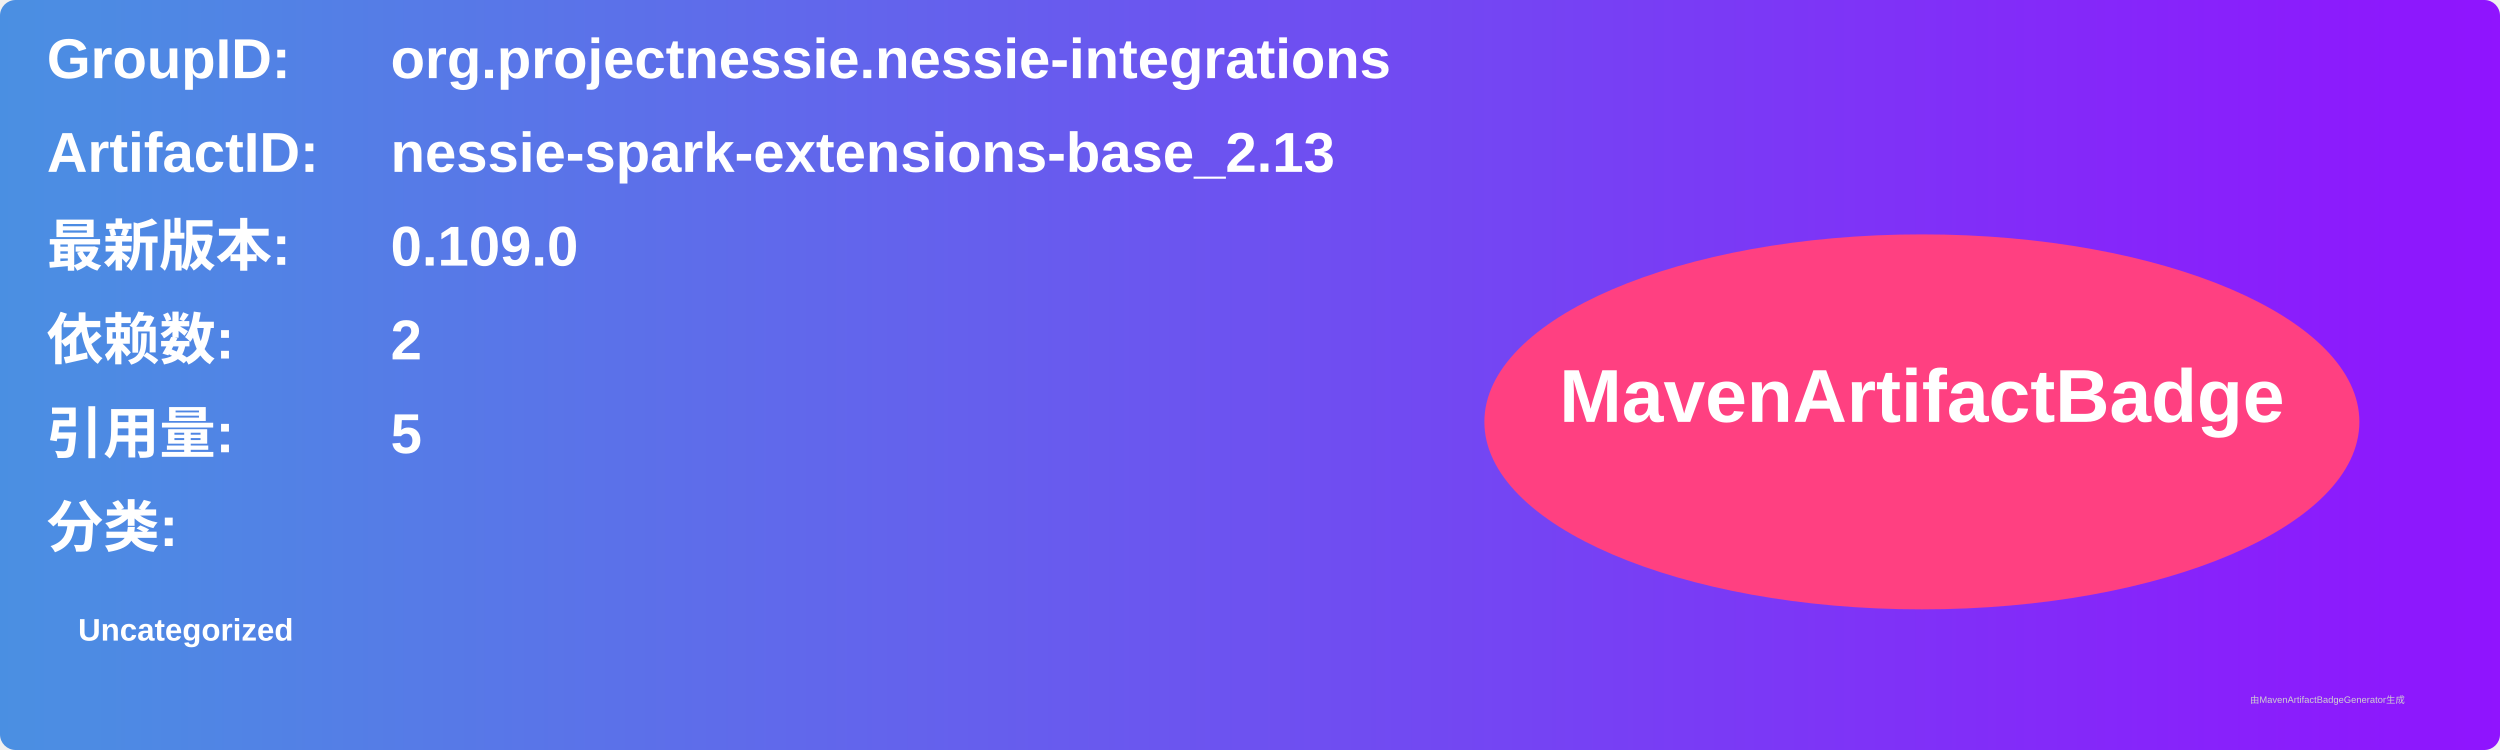
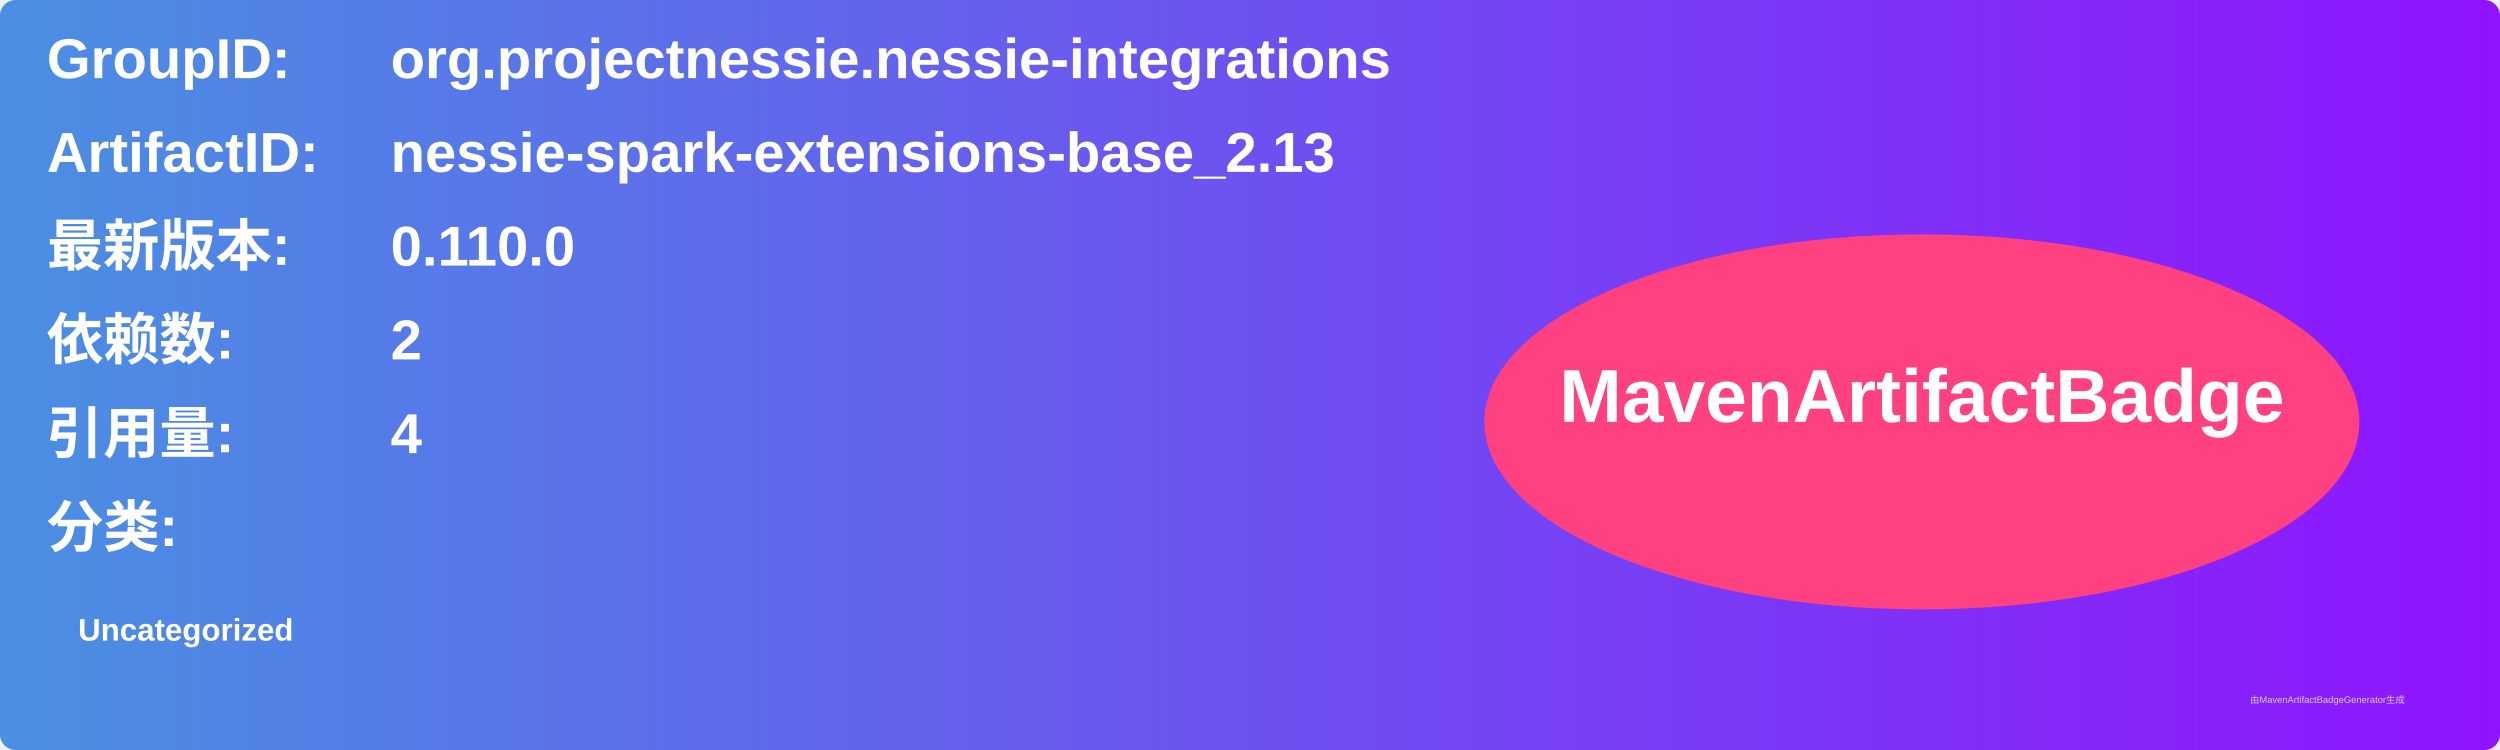
<svg xmlns="http://www.w3.org/2000/svg" width="800" height="240" viewBox="0 0 800 240">
  <linearGradient id="grad" x1="0%" y1="0%" x2="100%" y2="0%">
    <stop offset="0%" stop-color="#4a90e2" />
    <stop offset="100%" stop-color="#9013fe" />
  </linearGradient>
  <rect width="100%" height="100%" rx="5" ry="5" fill="url(#grad)" />
  <g transform="translate(15, 15)">
    <text x="0" y="10" font-family="Arial" font-size="18" fill="white" font-weight="bold" width="260">GroupID:</text>
    <text x="110" y="10" font-family="Arial" font-size="18" fill="white" font-weight="bold" width="460">org.projectnessie.nessie-integrations</text>
    <text x="0" y="40" font-family="Arial" font-size="18" fill="white" font-weight="bold" width="260">ArtifactID:</text>
    <text x="110" y="40" font-family="Arial" font-size="18" fill="white" font-weight="bold" width="460">nessie-spark-extensions-base_2.13</text>
    <text x="0" y="70" font-family="Arial" font-size="18" fill="white" font-weight="bold">最新版本:</text>
    <text x="110" y="70" font-family="Arial" font-size="18" fill="white" font-weight="bold">
-       <tspan font-weight="bold">0.109.0</tspan>
+       <tspan font-weight="bold">0.110.0</tspan>
    </text>
    <text x="0" y="100" font-family="Arial" font-size="18" fill="white" font-weight="bold">依赖数: </text>
    <text x="110" y="100" font-family="Arial" font-size="18" fill="white">
      <tspan font-weight="bold">2</tspan>
    </text>
    <text x="0" y="130" font-family="Arial" font-size="18" fill="white" font-weight="bold">引用量: </text>
    <text x="110" y="130" font-family="Arial" font-size="18" fill="white">
-       <tspan font-weight="bold">5</tspan>
+       <tspan font-weight="bold">4</tspan>
    </text>
    <text x="0" y="160" font-family="Arial" font-size="18" fill="white" font-weight="bold">分类:</text>
    <text x="10" y="190" font-family="Arial" font-size="10" fill="white">
      <tspan font-weight="bold">Uncategorized</tspan>
    </text>
    <ellipse cx="600" cy="120" rx="140" ry="60" fill="#ff4081" />
    <text x="600" y="120" text-anchor="middle" font-family="Arial" font-size="24" fill="white" font-weight="bold">MavenArtifactBadge</text>
  </g>
  <text x="720" y="225" font-family="Arial" font-size="3" fill="#d0d0d0">由MavenArtifactBadgeGenerator生成</text>
</svg>
